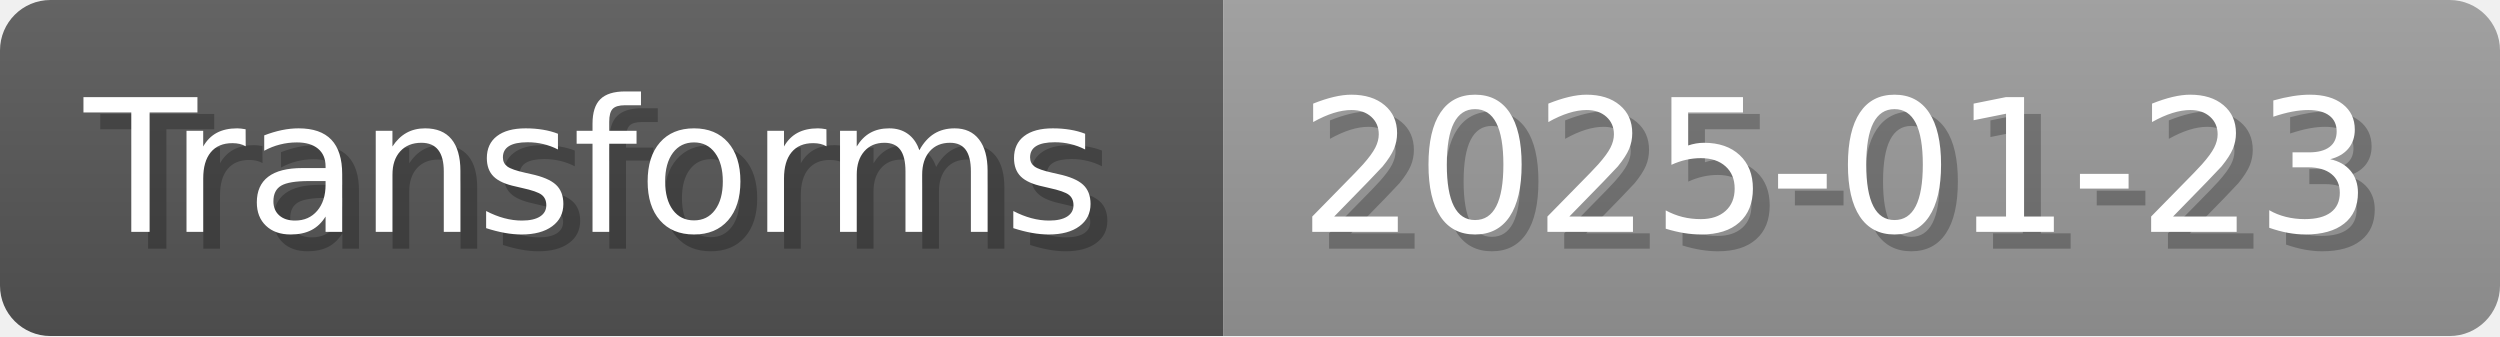
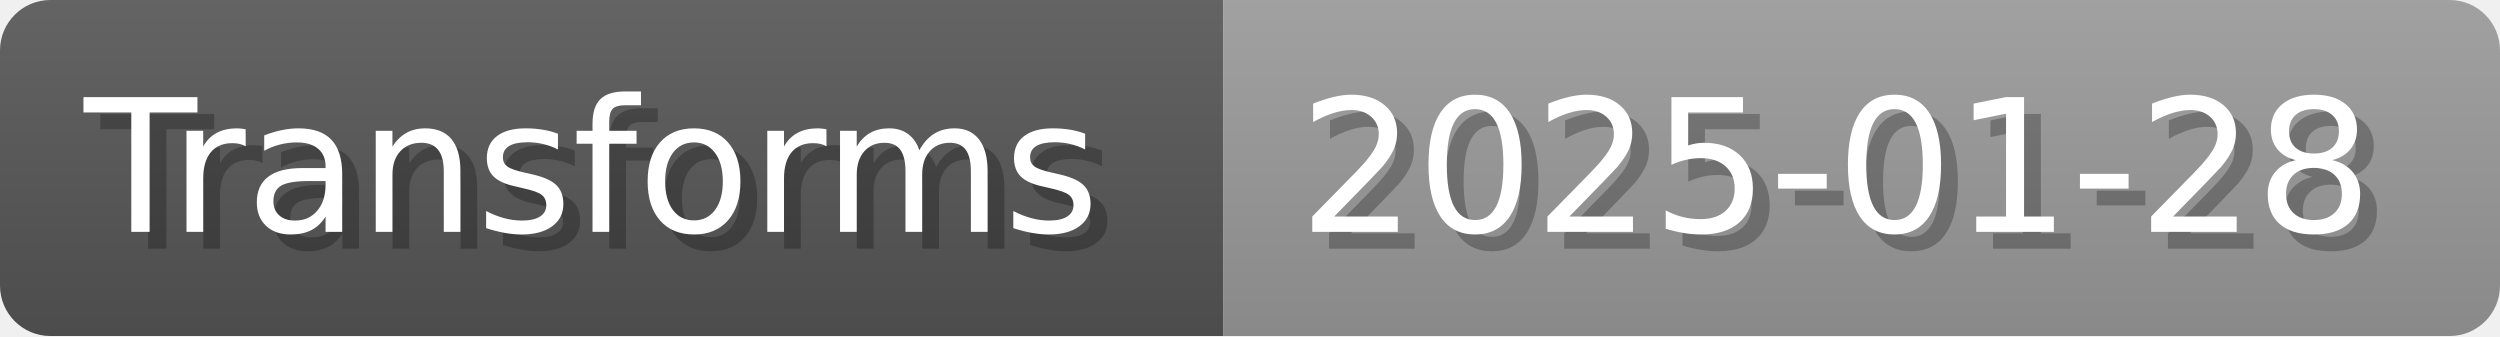
- <svg xmlns="http://www.w3.org/2000/svg" width="148.8" height="20" viewBox="0 0 1488 200" role="img" aria-label="Transforms: 2025-01-23">
+ <svg xmlns="http://www.w3.org/2000/svg" width="148.8" height="20" viewBox="0 0 1488 200" role="img" aria-label="Transforms: 2025-01-28">
  <linearGradient id="a" x2="0" y2="100%">
    <stop offset="0" stop-opacity=".1" stop-color="#EEE" />
    <stop offset="1" stop-opacity=".1" />
  </linearGradient>
  <mask id="m">
    <rect width="1488" height="200" rx="30" fill="#FFF" />
  </mask>
  <g mask="url(#m)">
    <rect width="728" height="200" fill="#555" />
    <rect width="760" height="200" fill="#999" x="728" />
    <rect width="1488" height="200" fill="url(#a)" />
  </g>
  <g aria-hidden="true" fill="#fff" text-anchor="start" font-family="Verdana,DejaVu Sans,sans-serif" font-size="110">
    <text x="60" y="148" textLength="628" fill="#000" opacity="0.25">Transforms</text>
    <text x="50" y="138" textLength="628">Transforms</text>
-     <text x="783" y="148" textLength="660" fill="#000" opacity="0.25">2025-01-23</text>
-     <text x="773" y="138" textLength="660">2025-01-23</text>
+     <text x="783" y="148" textLength="660" fill="#000" opacity="0.25">2025-01-28</text>
+     <text x="773" y="138" textLength="660">2025-01-28</text>
  </g>
</svg>
